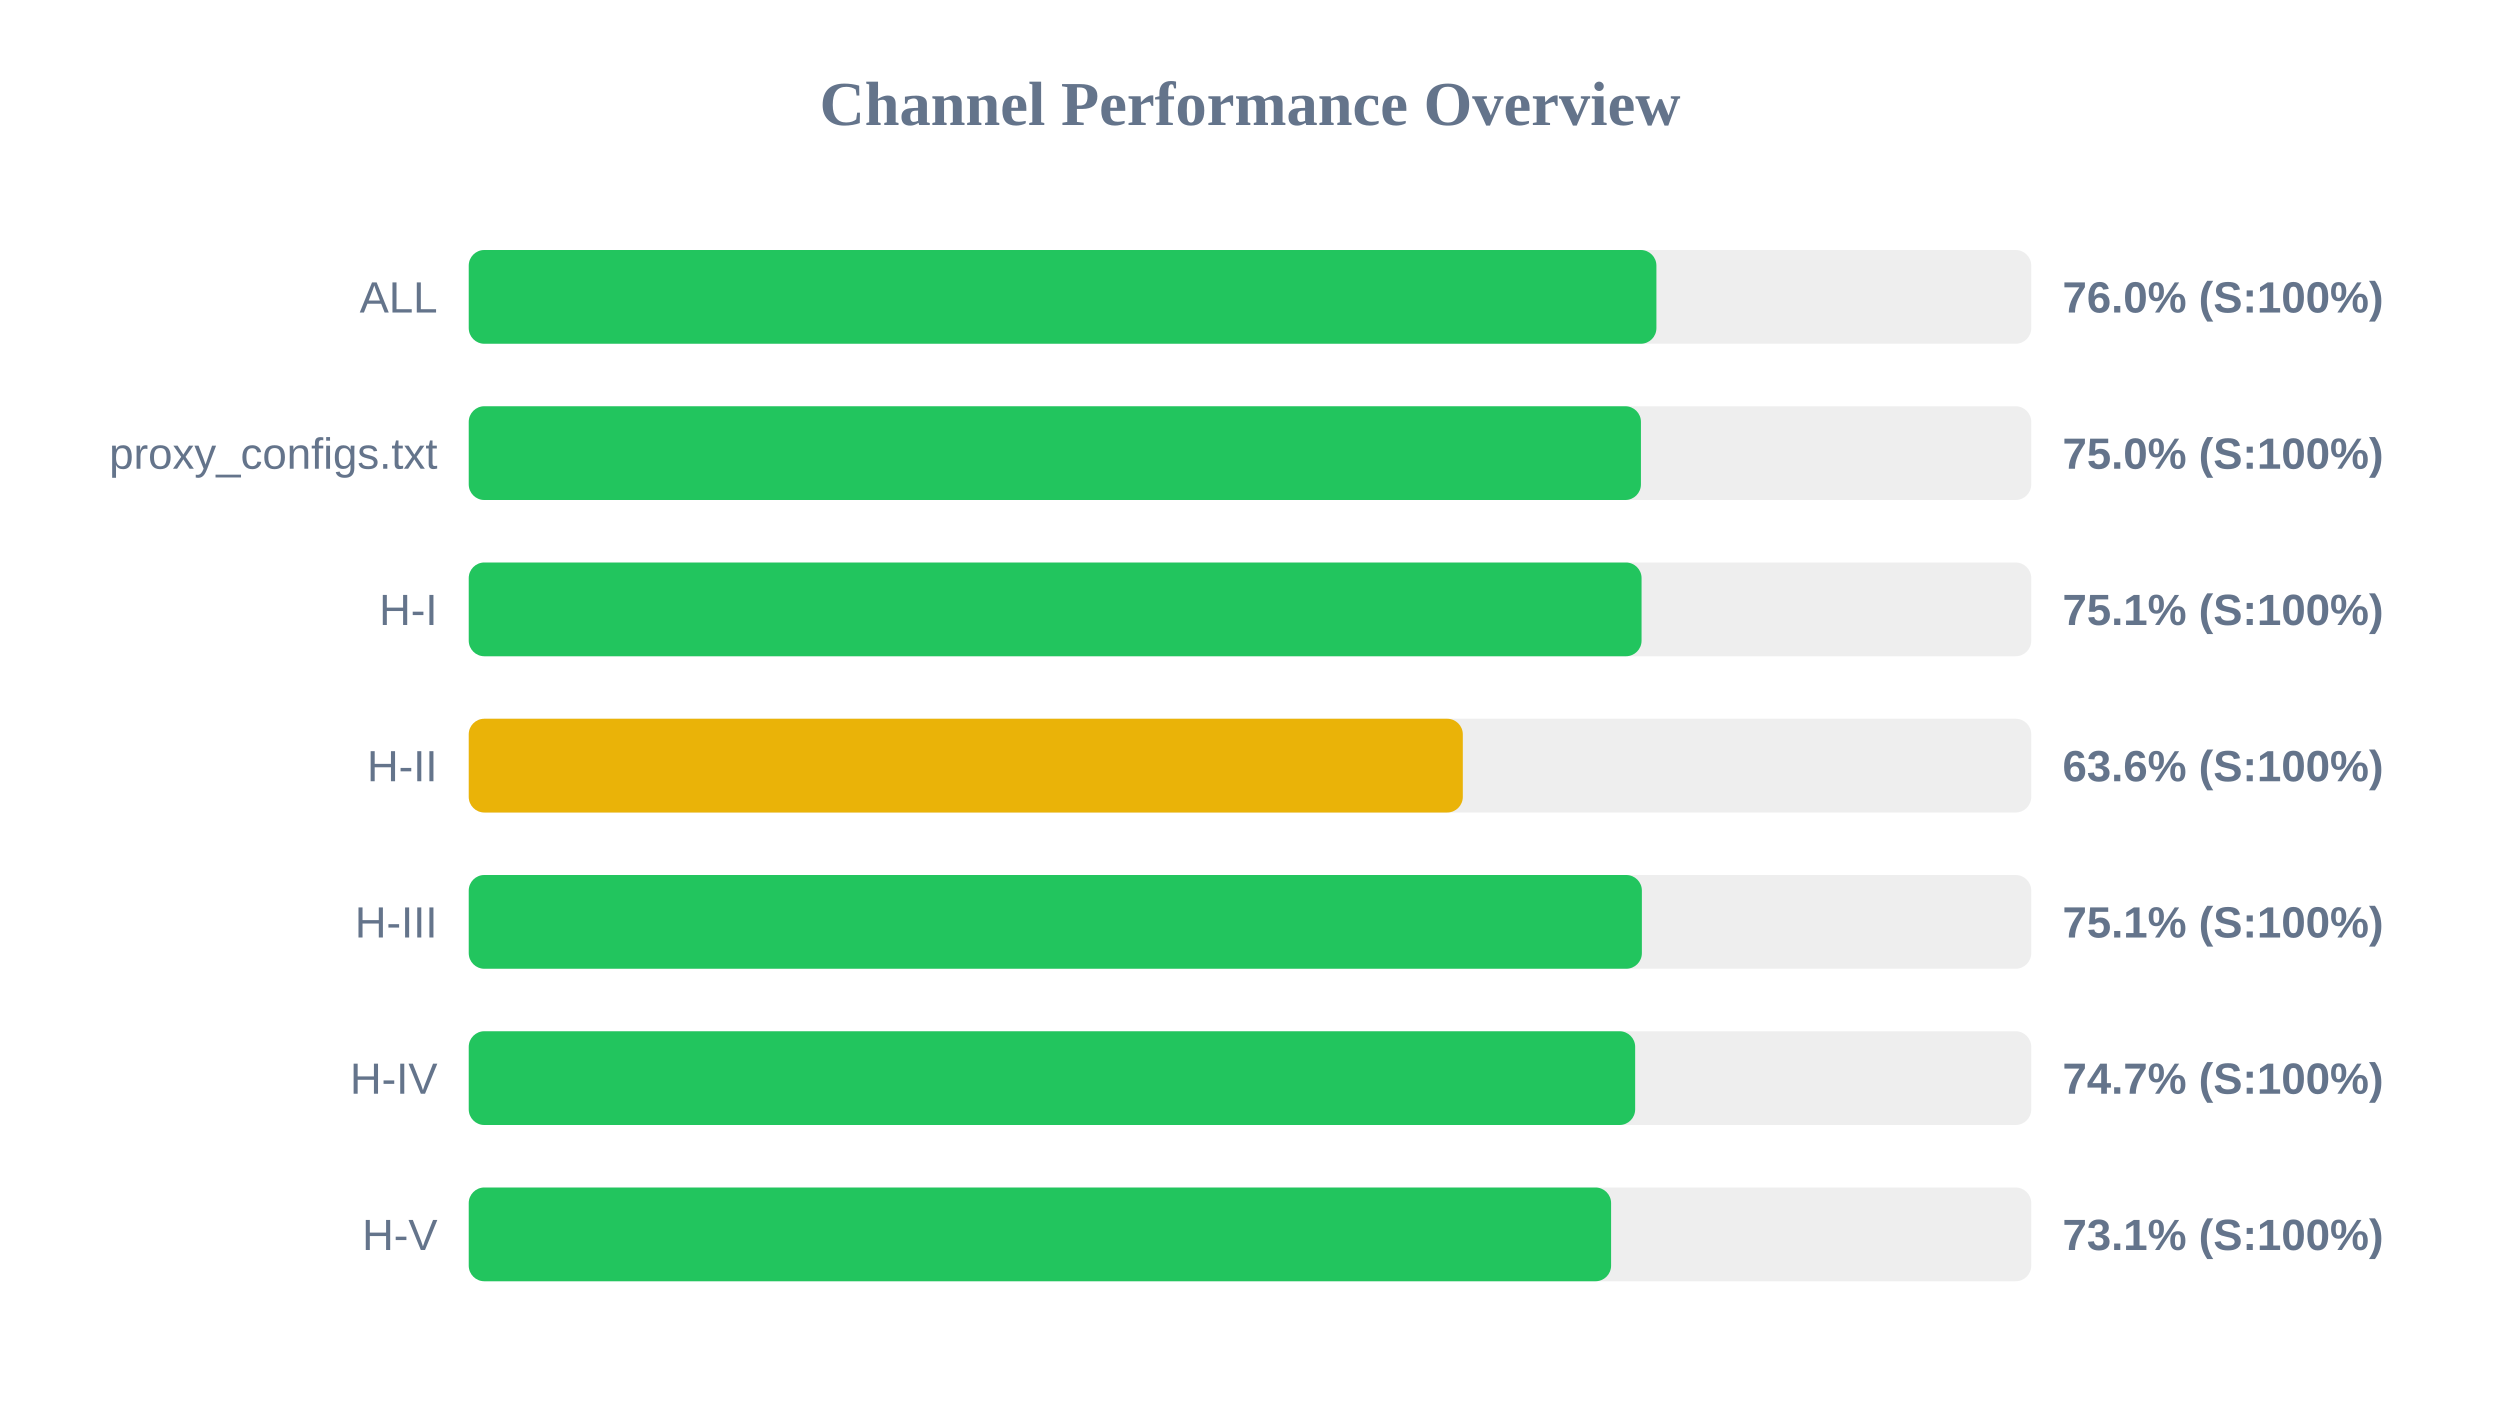
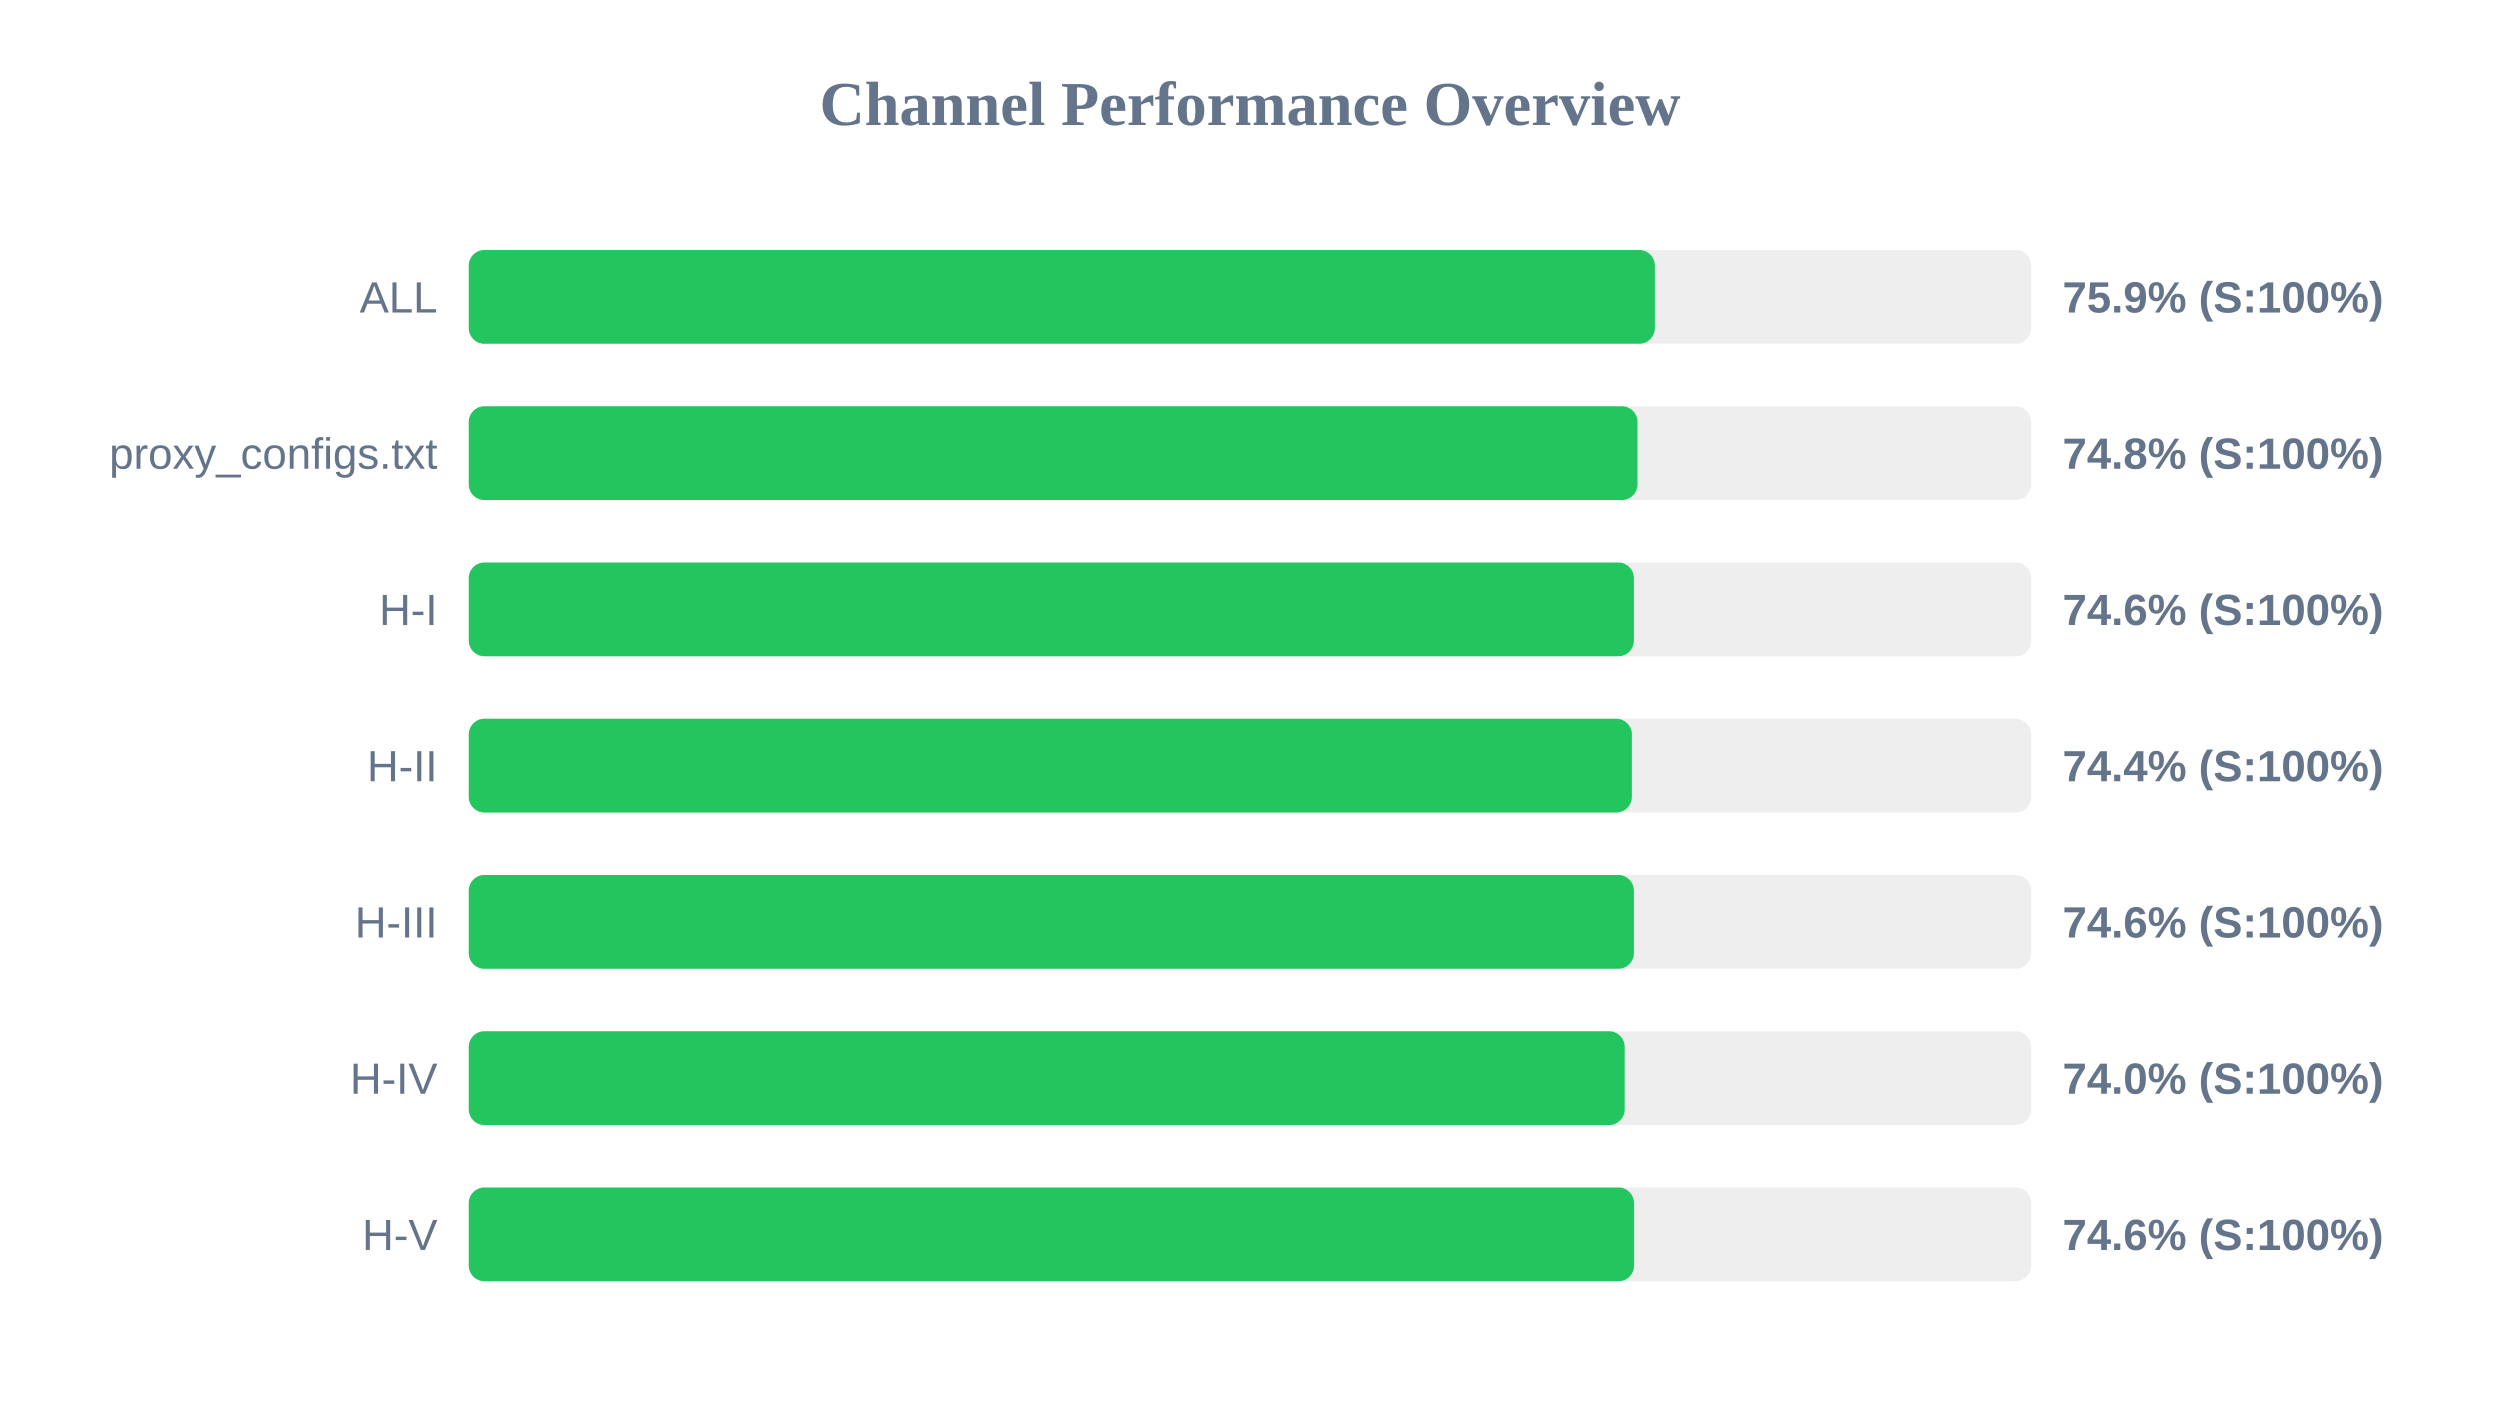
<svg xmlns="http://www.w3.org/2000/svg" width="800" height="450" version="1.1">
  <style>
        .row { font: 14px Arial; fill: #64748b; }
        .score { font: bold 14px Arial; fill: #64748b; }
    </style>
  <text x="400" y="40" text-anchor="middle" font-size="20px" font-weight="bold" fill="#64748b">Channel Performance Overview</text>
  <rect x="150" y="80" width="500" height="30" fill="#eee" rx="5" />
-   <rect x="150" y="80" width="380.05" height="30" fill="#22c55e" rx="5" />
+   <rect x="150" y="80" width="379.55" height="30" fill="#22c55e" rx="5" />
  <text x="140" y="100" text-anchor="end" class="row">ALL</text>
-   <text x="660" y="100" text-anchor="start" class="score">76.0% (S:100%)</text>
+   <text x="660" y="100" text-anchor="start" class="score">75.9% (S:100%)</text>
  <rect x="150" y="130" width="500" height="30" fill="#eee" rx="5" />
-   <rect x="150" y="130" width="375.1" height="30" fill="#22c55e" rx="5" />
+   <rect x="150" y="130" width="374.0" height="30" fill="#22c55e" rx="5" />
  <text x="140" y="150" text-anchor="end" class="row">proxy_configs.txt</text>
-   <text x="660" y="150" text-anchor="start" class="score">75.0% (S:100%)</text>
+   <text x="660" y="150" text-anchor="start" class="score">74.8% (S:100%)</text>
  <rect x="150" y="180" width="500" height="30" fill="#eee" rx="5" />
-   <rect x="150" y="180" width="375.3" height="30" fill="#22c55e" rx="5" />
+   <rect x="150" y="180" width="372.85" height="30" fill="#22c55e" rx="5" />
  <text x="140" y="200" text-anchor="end" class="row">H-I</text>
-   <text x="660" y="200" text-anchor="start" class="score">75.1% (S:100%)</text>
+   <text x="660" y="200" text-anchor="start" class="score">74.6% (S:100%)</text>
  <rect x="150" y="230" width="500" height="30" fill="#eee" rx="5" />
-   <rect x="150" y="230" width="318.1" height="30" fill="#eab308" rx="5" />
+   <rect x="150" y="230" width="372.2" height="30" fill="#22c55e" rx="5" />
  <text x="140" y="250" text-anchor="end" class="row">H-II</text>
-   <text x="660" y="250" text-anchor="start" class="score">63.6% (S:100%)</text>
+   <text x="660" y="250" text-anchor="start" class="score">74.4% (S:100%)</text>
  <rect x="150" y="280" width="500" height="30" fill="#eee" rx="5" />
-   <rect x="150" y="280" width="375.4" height="30" fill="#22c55e" rx="5" />
+   <rect x="150" y="280" width="372.85" height="30" fill="#22c55e" rx="5" />
  <text x="140" y="300" text-anchor="end" class="row">H-III</text>
-   <text x="660" y="300" text-anchor="start" class="score">75.1% (S:100%)</text>
+   <text x="660" y="300" text-anchor="start" class="score">74.6% (S:100%)</text>
  <rect x="150" y="330" width="500" height="30" fill="#eee" rx="5" />
-   <rect x="150" y="330" width="373.25" height="30" fill="#22c55e" rx="5" />
+   <rect x="150" y="330" width="369.9" height="30" fill="#22c55e" rx="5" />
  <text x="140" y="350" text-anchor="end" class="row">H-IV</text>
-   <text x="660" y="350" text-anchor="start" class="score">74.7% (S:100%)</text>
+   <text x="660" y="350" text-anchor="start" class="score">74.0% (S:100%)</text>
  <rect x="150" y="380" width="500" height="30" fill="#eee" rx="5" />
-   <rect x="150" y="380" width="365.55" height="30" fill="#22c55e" rx="5" />
+   <rect x="150" y="380" width="372.9" height="30" fill="#22c55e" rx="5" />
  <text x="140" y="400" text-anchor="end" class="row">H-V</text>
-   <text x="660" y="400" text-anchor="start" class="score">73.1% (S:100%)</text>
+   <text x="660" y="400" text-anchor="start" class="score">74.6% (S:100%)</text>
</svg>
